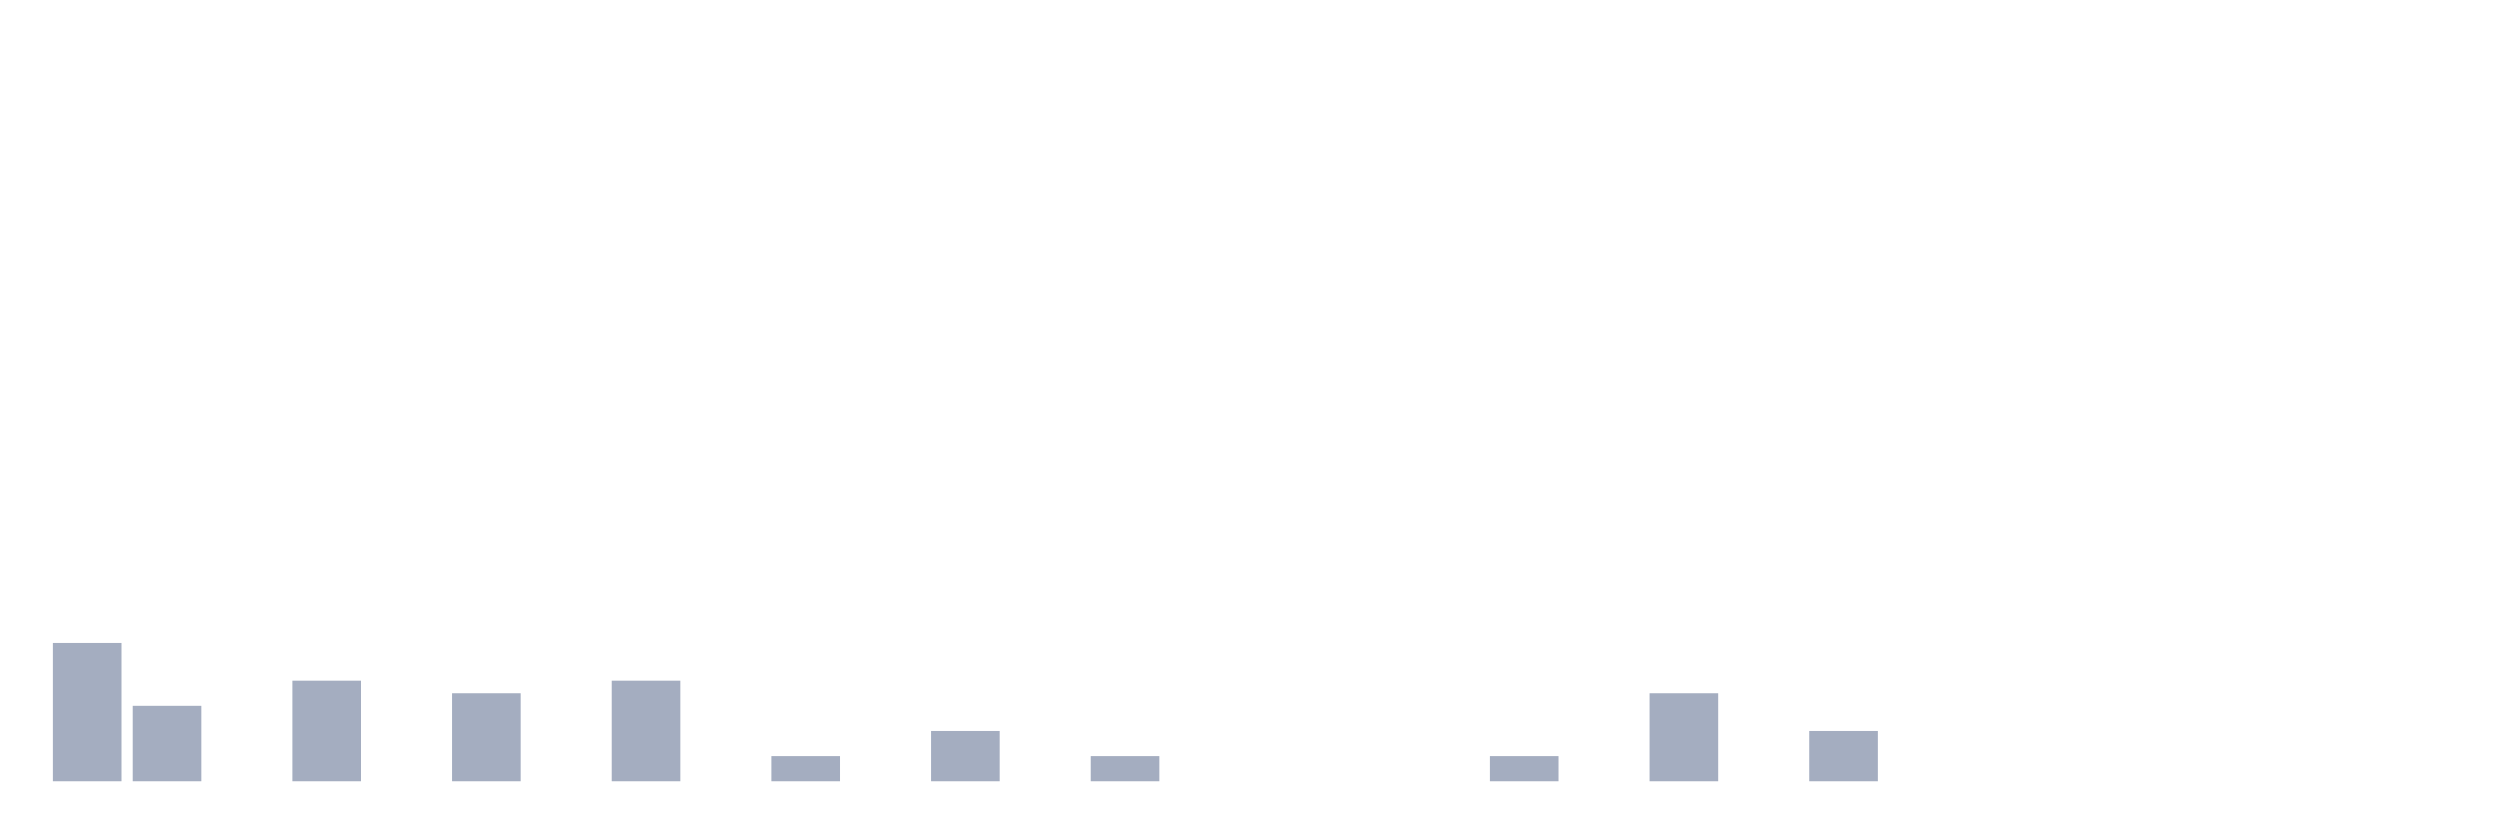
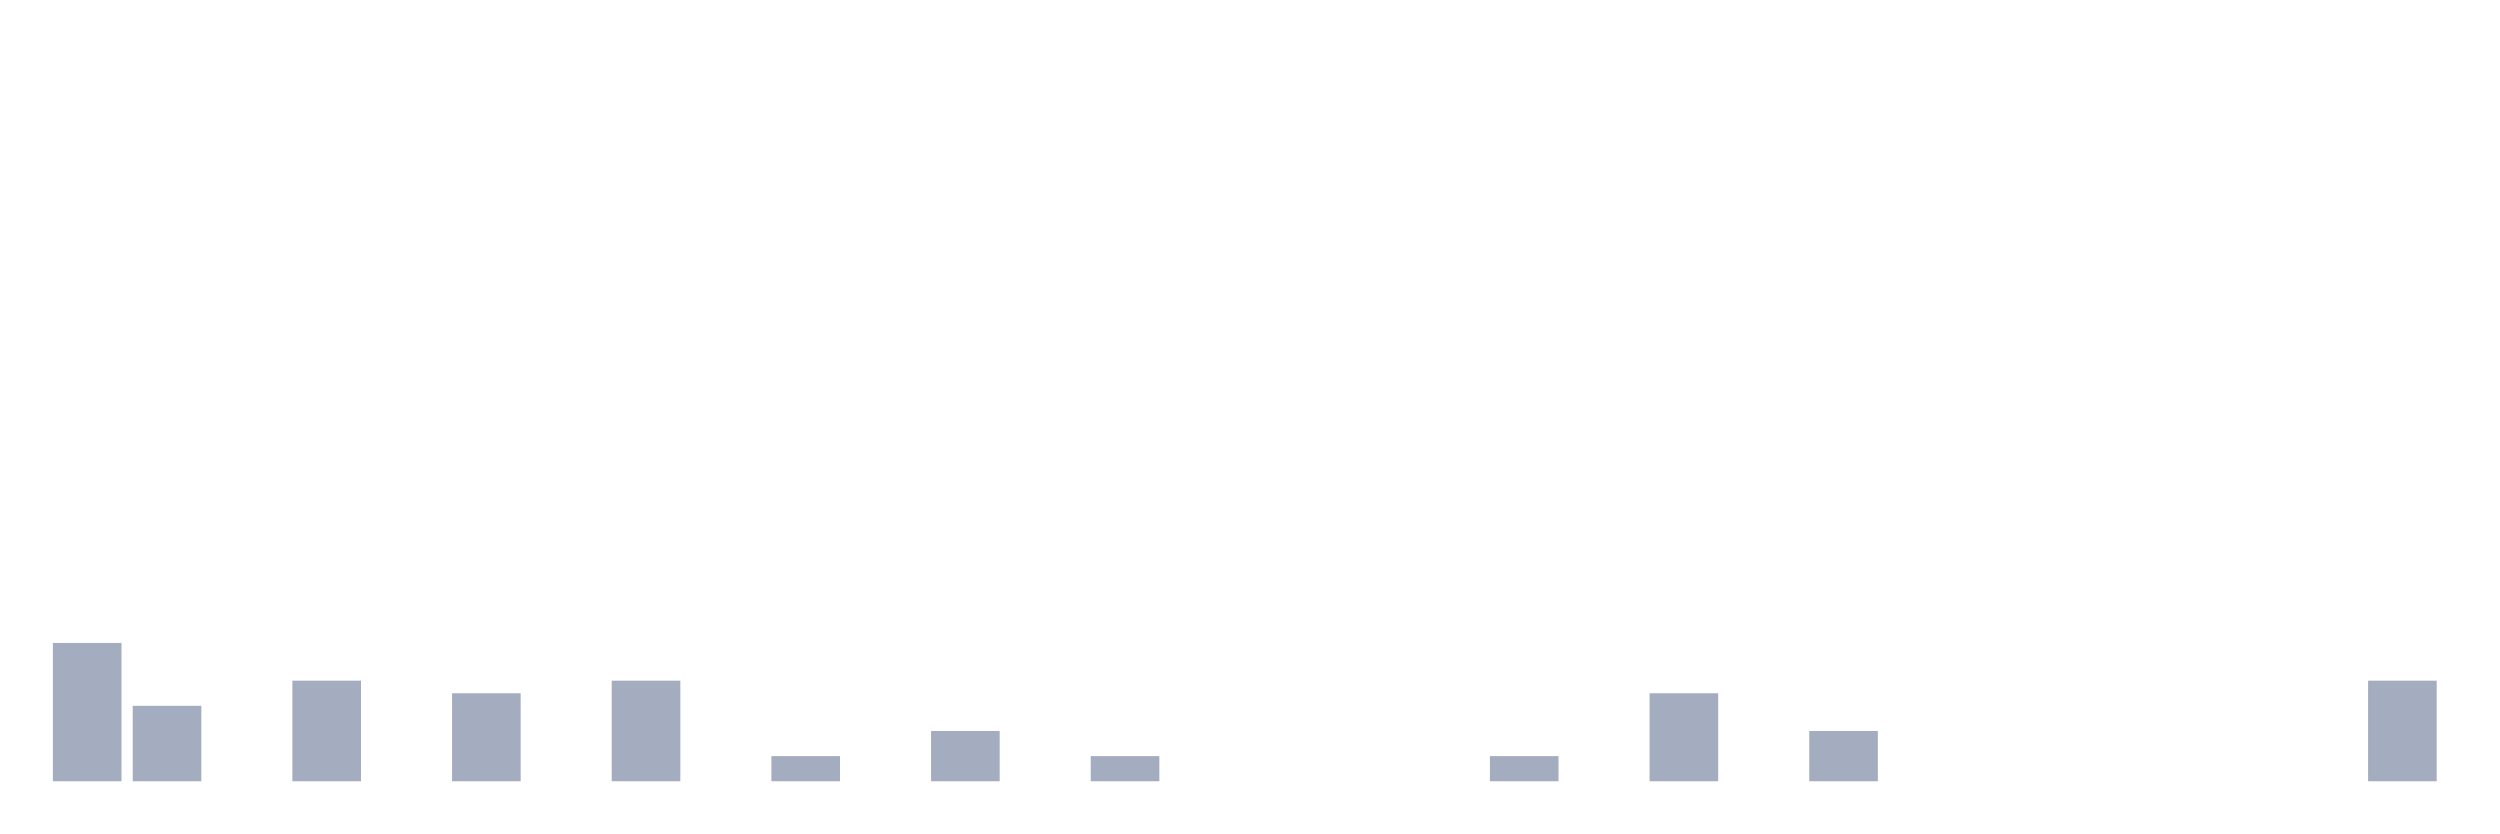
<svg xmlns="http://www.w3.org/2000/svg" viewBox="0 0 480 160">
  <g transform="translate(10,10)">
    <rect class="bar" x="0.153" width="13.175" y="113.448" height="26.552" fill="rgb(164,173,192)" />
    <rect class="bar" x="15.482" width="13.175" y="125.517" height="14.483" fill="rgb(164,173,192)" />
    <rect class="bar" x="30.81" width="13.175" y="140" height="0" fill="rgb(164,173,192)" />
    <rect class="bar" x="46.138" width="13.175" y="120.69" height="19.31" fill="rgb(164,173,192)" />
    <rect class="bar" x="61.466" width="13.175" y="140" height="0" fill="rgb(164,173,192)" />
    <rect class="bar" x="76.794" width="13.175" y="123.103" height="16.897" fill="rgb(164,173,192)" />
    <rect class="bar" x="92.123" width="13.175" y="140" height="0" fill="rgb(164,173,192)" />
    <rect class="bar" x="107.451" width="13.175" y="120.69" height="19.31" fill="rgb(164,173,192)" />
    <rect class="bar" x="122.779" width="13.175" y="140" height="0" fill="rgb(164,173,192)" />
    <rect class="bar" x="138.107" width="13.175" y="135.172" height="4.828" fill="rgb(164,173,192)" />
    <rect class="bar" x="153.436" width="13.175" y="140" height="0" fill="rgb(164,173,192)" />
    <rect class="bar" x="168.764" width="13.175" y="130.345" height="9.655" fill="rgb(164,173,192)" />
    <rect class="bar" x="184.092" width="13.175" y="140" height="0" fill="rgb(164,173,192)" />
    <rect class="bar" x="199.42" width="13.175" y="135.172" height="4.828" fill="rgb(164,173,192)" />
    <rect class="bar" x="214.748" width="13.175" y="140" height="0" fill="rgb(164,173,192)" />
    <rect class="bar" x="230.077" width="13.175" y="140" height="0" fill="rgb(164,173,192)" />
    <rect class="bar" x="245.405" width="13.175" y="140" height="0" fill="rgb(164,173,192)" />
    <rect class="bar" x="260.733" width="13.175" y="140" height="0" fill="rgb(164,173,192)" />
    <rect class="bar" x="276.061" width="13.175" y="135.172" height="4.828" fill="rgb(164,173,192)" />
    <rect class="bar" x="291.39" width="13.175" y="140" height="0" fill="rgb(164,173,192)" />
    <rect class="bar" x="306.718" width="13.175" y="123.103" height="16.897" fill="rgb(164,173,192)" />
    <rect class="bar" x="322.046" width="13.175" y="140" height="0" fill="rgb(164,173,192)" />
    <rect class="bar" x="337.374" width="13.175" y="130.345" height="9.655" fill="rgb(164,173,192)" />
    <rect class="bar" x="352.702" width="13.175" y="140" height="0" fill="rgb(164,173,192)" />
    <rect class="bar" x="368.031" width="13.175" y="140" height="0" fill="rgb(164,173,192)" />
    <rect class="bar" x="383.359" width="13.175" y="140" height="0" fill="rgb(164,173,192)" />
    <rect class="bar" x="398.687" width="13.175" y="140" height="0" fill="rgb(164,173,192)" />
    <rect class="bar" x="414.015" width="13.175" y="140" height="0" fill="rgb(164,173,192)" />
    <rect class="bar" x="429.344" width="13.175" y="140" height="0" fill="rgb(164,173,192)" />
-     <rect class="bar" x="444.672" width="13.175" y="140" height="0" fill="rgb(164,173,192)" />
+     <rect class="bar" x="444.672" width="13.175" y="120.69" height="19.31" fill="rgb(164,173,192)" />
  </g>
</svg>
